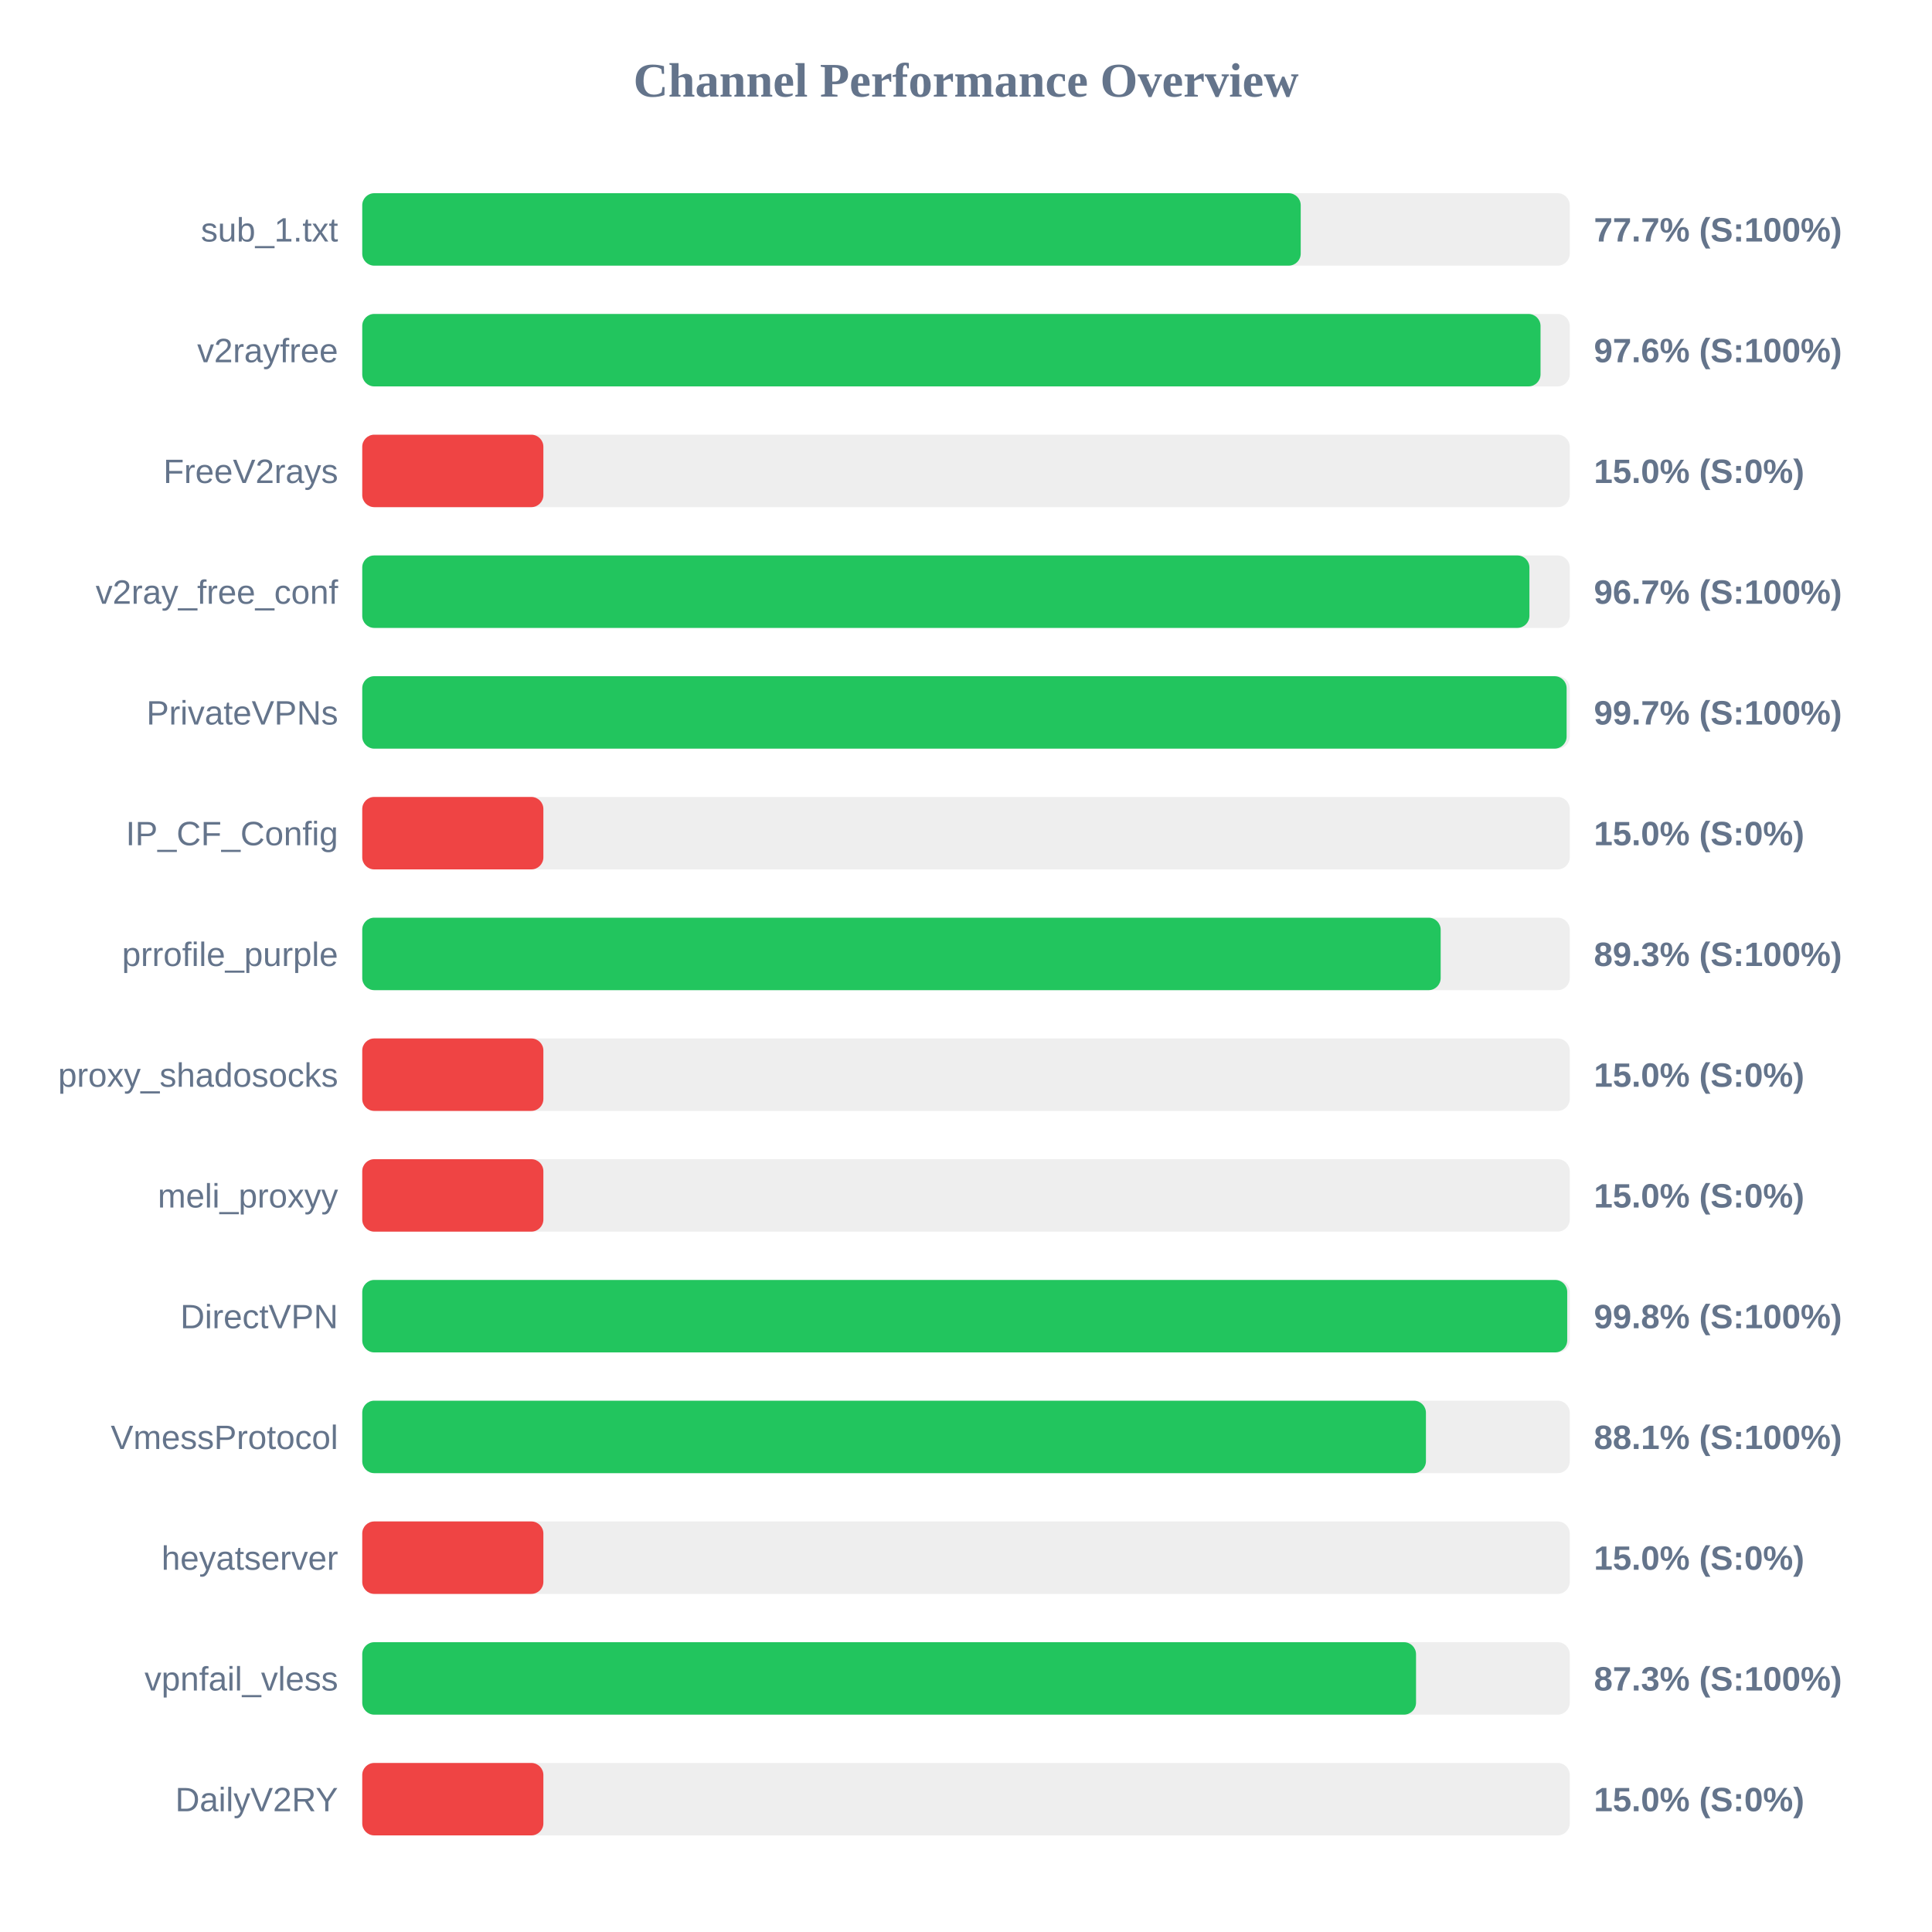
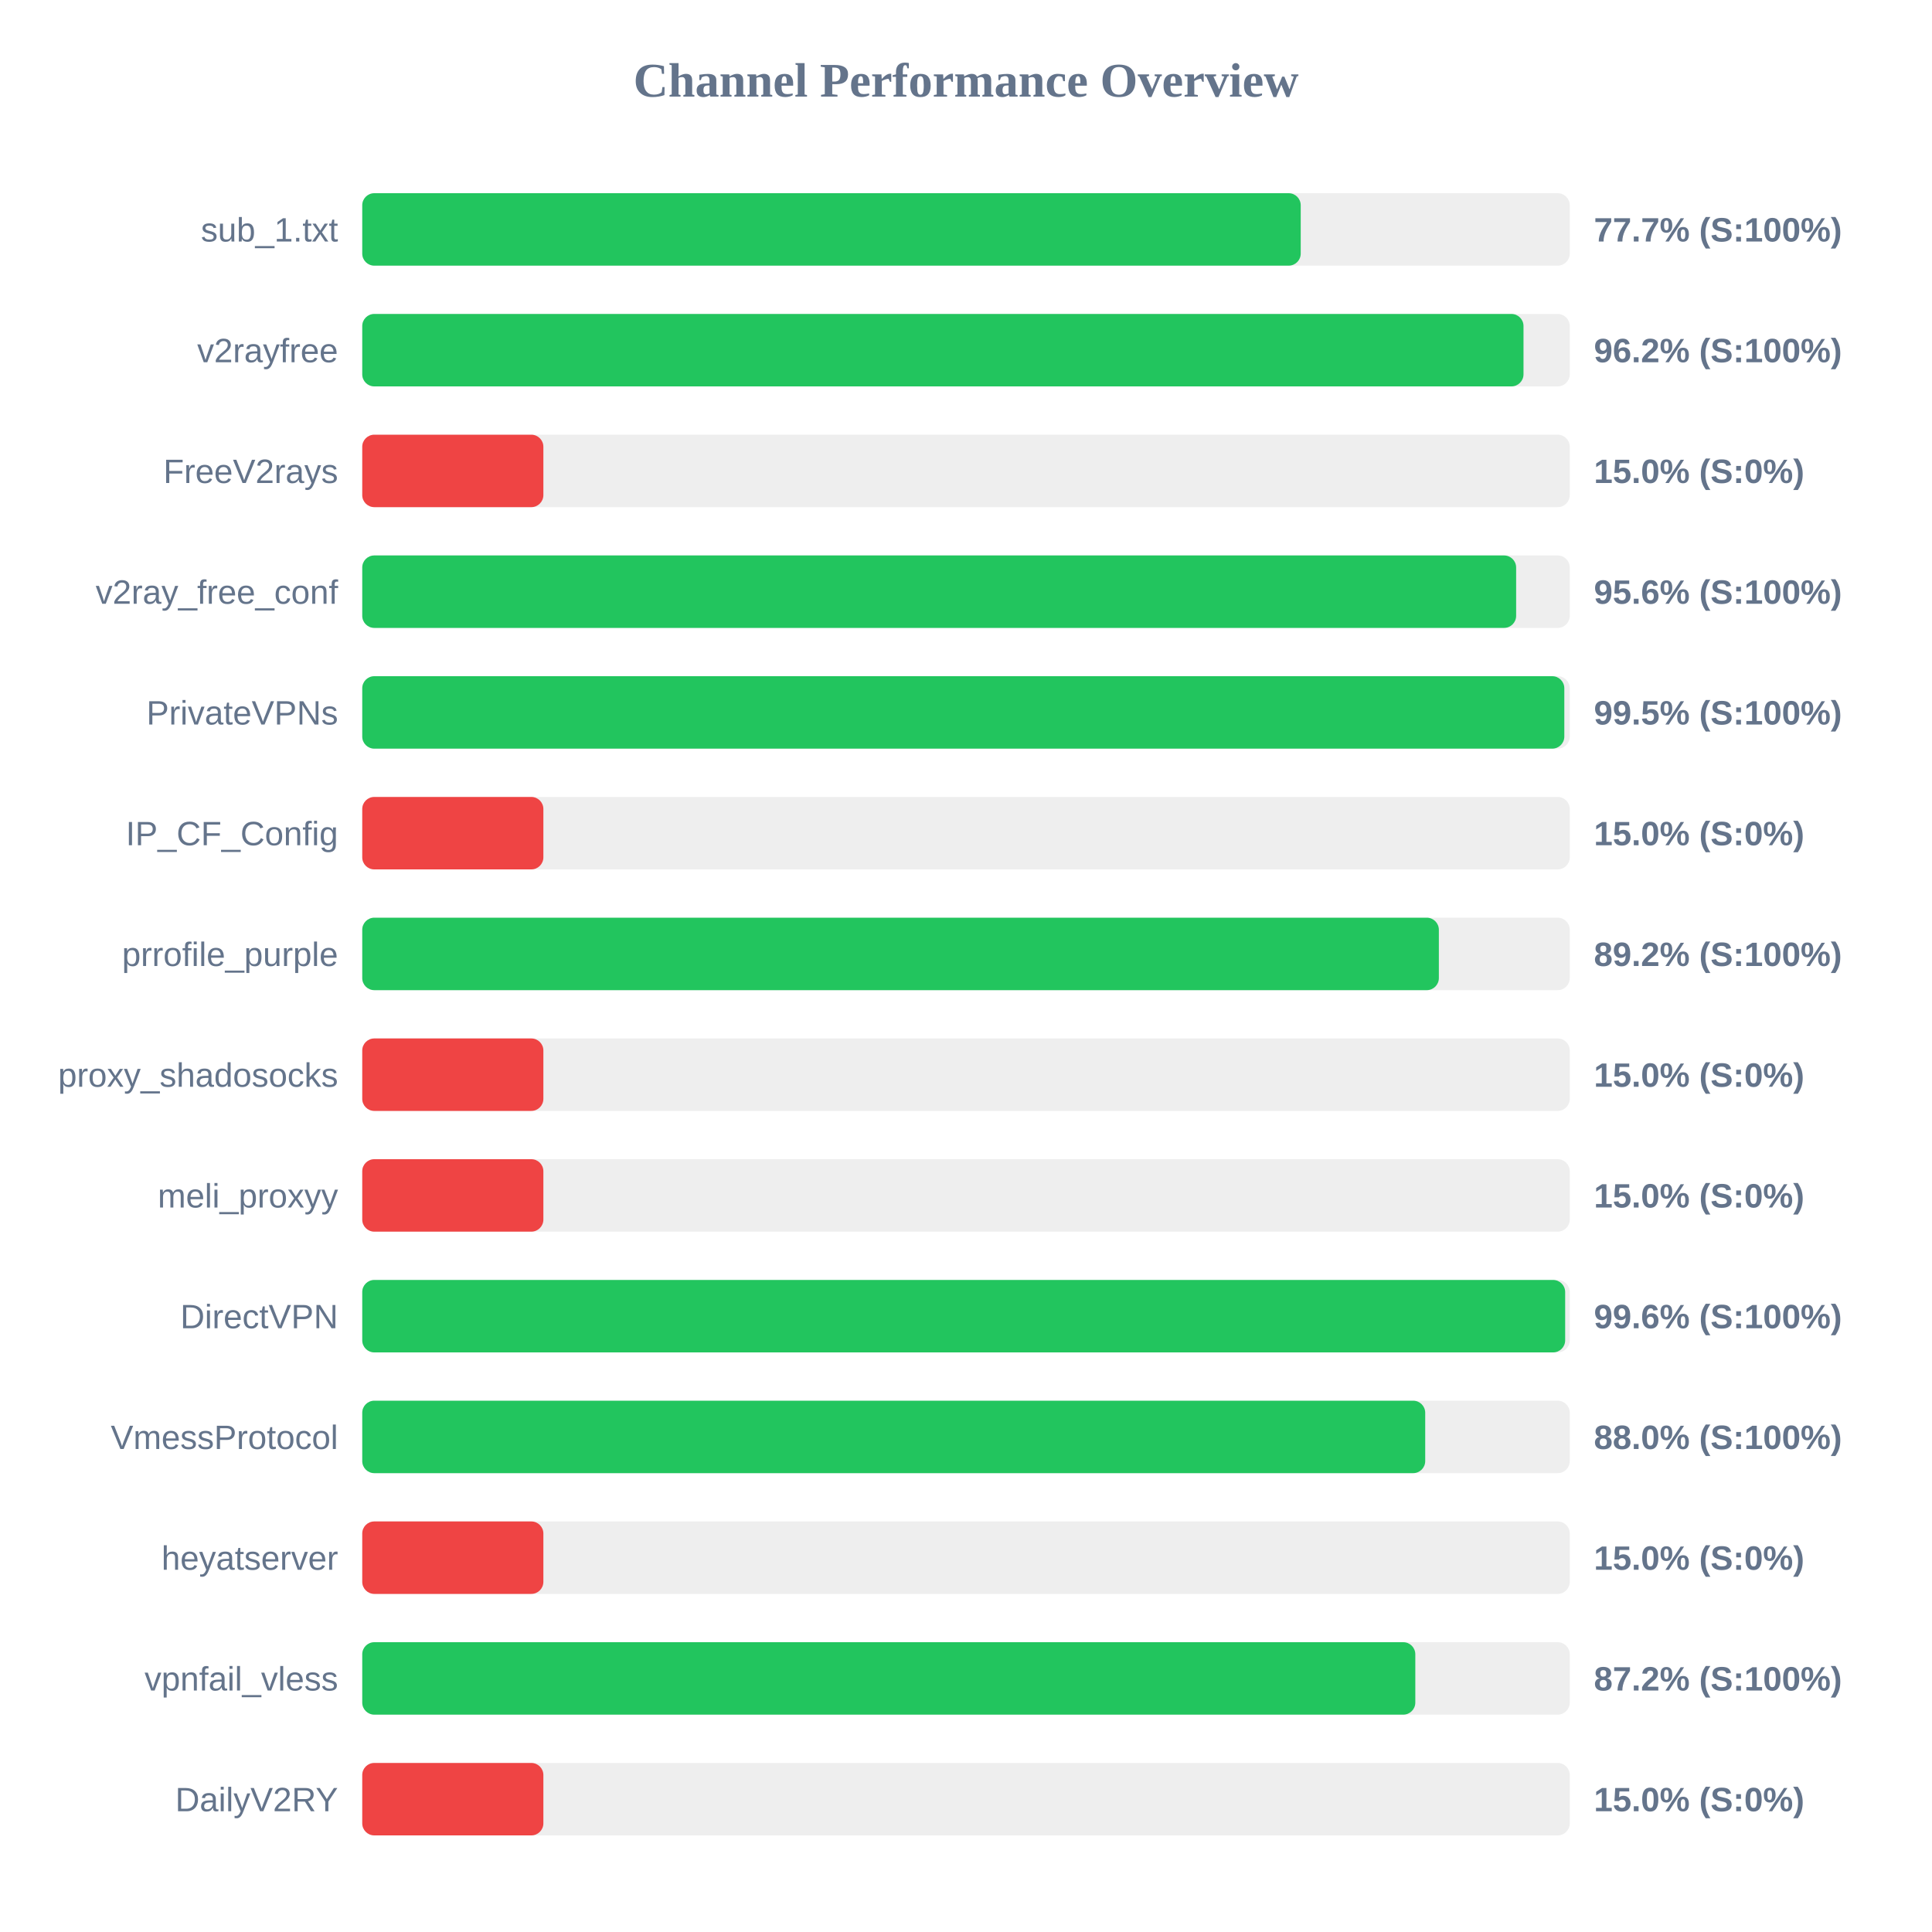
<svg xmlns="http://www.w3.org/2000/svg" width="800" height="800" version="1.1">
  <style>
        .row { font: 14px Arial; fill: #64748b; }
        .score { font: bold 14px Arial; fill: #64748b; }
    </style>
  <text x="400" y="40" text-anchor="middle" font-size="20px" font-weight="bold" fill="#64748b">Channel Performance Overview</text>
  <rect x="150" y="80" width="500" height="30" fill="#eee" rx="5" />
  <rect x="150" y="80" width="388.6" height="30" fill="#22c55e" rx="5" />
  <text x="140" y="100" text-anchor="end" class="row">sub_1.txt</text>
  <text x="660" y="100" text-anchor="start" class="score">77.7% (S:100%)</text>
  <rect x="150" y="130" width="500" height="30" fill="#eee" rx="5" />
-   <rect x="150" y="130" width="487.9" height="30" fill="#22c55e" rx="5" />
+   <rect x="150" y="130" width="480.85" height="30" fill="#22c55e" rx="5" />
  <text x="140" y="150" text-anchor="end" class="row">v2rayfree</text>
-   <text x="660" y="150" text-anchor="start" class="score">97.6% (S:100%)</text>
+   <text x="660" y="150" text-anchor="start" class="score">96.2% (S:100%)</text>
  <rect x="150" y="180" width="500" height="30" fill="#eee" rx="5" />
  <rect x="150" y="180" width="75.0" height="30" fill="#ef4444" rx="5" />
  <text x="140" y="200" text-anchor="end" class="row">FreeV2rays</text>
  <text x="660" y="200" text-anchor="start" class="score">15.0% (S:0%)</text>
  <rect x="150" y="230" width="500" height="30" fill="#eee" rx="5" />
-   <rect x="150" y="230" width="483.3" height="30" fill="#22c55e" rx="5" />
+   <rect x="150" y="230" width="477.8" height="30" fill="#22c55e" rx="5" />
  <text x="140" y="250" text-anchor="end" class="row">v2ray_free_conf</text>
-   <text x="660" y="250" text-anchor="start" class="score">96.7% (S:100%)</text>
+   <text x="660" y="250" text-anchor="start" class="score">95.6% (S:100%)</text>
  <rect x="150" y="280" width="500" height="30" fill="#eee" rx="5" />
-   <rect x="150" y="280" width="498.7" height="30" fill="#22c55e" rx="5" />
+   <rect x="150" y="280" width="497.75" height="30" fill="#22c55e" rx="5" />
  <text x="140" y="300" text-anchor="end" class="row">PrivateVPNs</text>
-   <text x="660" y="300" text-anchor="start" class="score">99.7% (S:100%)</text>
+   <text x="660" y="300" text-anchor="start" class="score">99.5% (S:100%)</text>
  <rect x="150" y="330" width="500" height="30" fill="#eee" rx="5" />
  <rect x="150" y="330" width="75.0" height="30" fill="#ef4444" rx="5" />
  <text x="140" y="350" text-anchor="end" class="row">IP_CF_Config</text>
  <text x="660" y="350" text-anchor="start" class="score">15.0% (S:0%)</text>
  <rect x="150" y="380" width="500" height="30" fill="#eee" rx="5" />
-   <rect x="150" y="380" width="446.55" height="30" fill="#22c55e" rx="5" />
+   <rect x="150" y="380" width="445.8" height="30" fill="#22c55e" rx="5" />
  <text x="140" y="400" text-anchor="end" class="row">prrofile_purple</text>
-   <text x="660" y="400" text-anchor="start" class="score">89.3% (S:100%)</text>
+   <text x="660" y="400" text-anchor="start" class="score">89.2% (S:100%)</text>
  <rect x="150" y="430" width="500" height="30" fill="#eee" rx="5" />
  <rect x="150" y="430" width="75.0" height="30" fill="#ef4444" rx="5" />
  <text x="140" y="450" text-anchor="end" class="row">proxy_shadosocks</text>
  <text x="660" y="450" text-anchor="start" class="score">15.0% (S:0%)</text>
  <rect x="150" y="480" width="500" height="30" fill="#eee" rx="5" />
  <rect x="150" y="480" width="75.0" height="30" fill="#ef4444" rx="5" />
  <text x="140" y="500" text-anchor="end" class="row">meli_proxyy</text>
  <text x="660" y="500" text-anchor="start" class="score">15.0% (S:0%)</text>
  <rect x="150" y="530" width="500" height="30" fill="#eee" rx="5" />
-   <rect x="150" y="530" width="498.95" height="30" fill="#22c55e" rx="5" />
+   <rect x="150" y="530" width="498.1" height="30" fill="#22c55e" rx="5" />
  <text x="140" y="550" text-anchor="end" class="row">DirectVPN</text>
-   <text x="660" y="550" text-anchor="start" class="score">99.8% (S:100%)</text>
+   <text x="660" y="550" text-anchor="start" class="score">99.6% (S:100%)</text>
  <rect x="150" y="580" width="500" height="30" fill="#eee" rx="5" />
-   <rect x="150" y="580" width="440.45" height="30" fill="#22c55e" rx="5" />
+   <rect x="150" y="580" width="440.15" height="30" fill="#22c55e" rx="5" />
  <text x="140" y="600" text-anchor="end" class="row">VmessProtocol</text>
-   <text x="660" y="600" text-anchor="start" class="score">88.1% (S:100%)</text>
+   <text x="660" y="600" text-anchor="start" class="score">88.0% (S:100%)</text>
  <rect x="150" y="630" width="500" height="30" fill="#eee" rx="5" />
  <rect x="150" y="630" width="75.0" height="30" fill="#ef4444" rx="5" />
  <text x="140" y="650" text-anchor="end" class="row">heyatserver</text>
  <text x="660" y="650" text-anchor="start" class="score">15.0% (S:0%)</text>
  <rect x="150" y="680" width="500" height="30" fill="#eee" rx="5" />
-   <rect x="150" y="680" width="436.35" height="30" fill="#22c55e" rx="5" />
+   <rect x="150" y="680" width="436.05" height="30" fill="#22c55e" rx="5" />
  <text x="140" y="700" text-anchor="end" class="row">vpnfail_vless</text>
-   <text x="660" y="700" text-anchor="start" class="score">87.3% (S:100%)</text>
+   <text x="660" y="700" text-anchor="start" class="score">87.2% (S:100%)</text>
  <rect x="150" y="730" width="500" height="30" fill="#eee" rx="5" />
  <rect x="150" y="730" width="75.0" height="30" fill="#ef4444" rx="5" />
  <text x="140" y="750" text-anchor="end" class="row">DailyV2RY</text>
  <text x="660" y="750" text-anchor="start" class="score">15.0% (S:0%)</text>
</svg>
